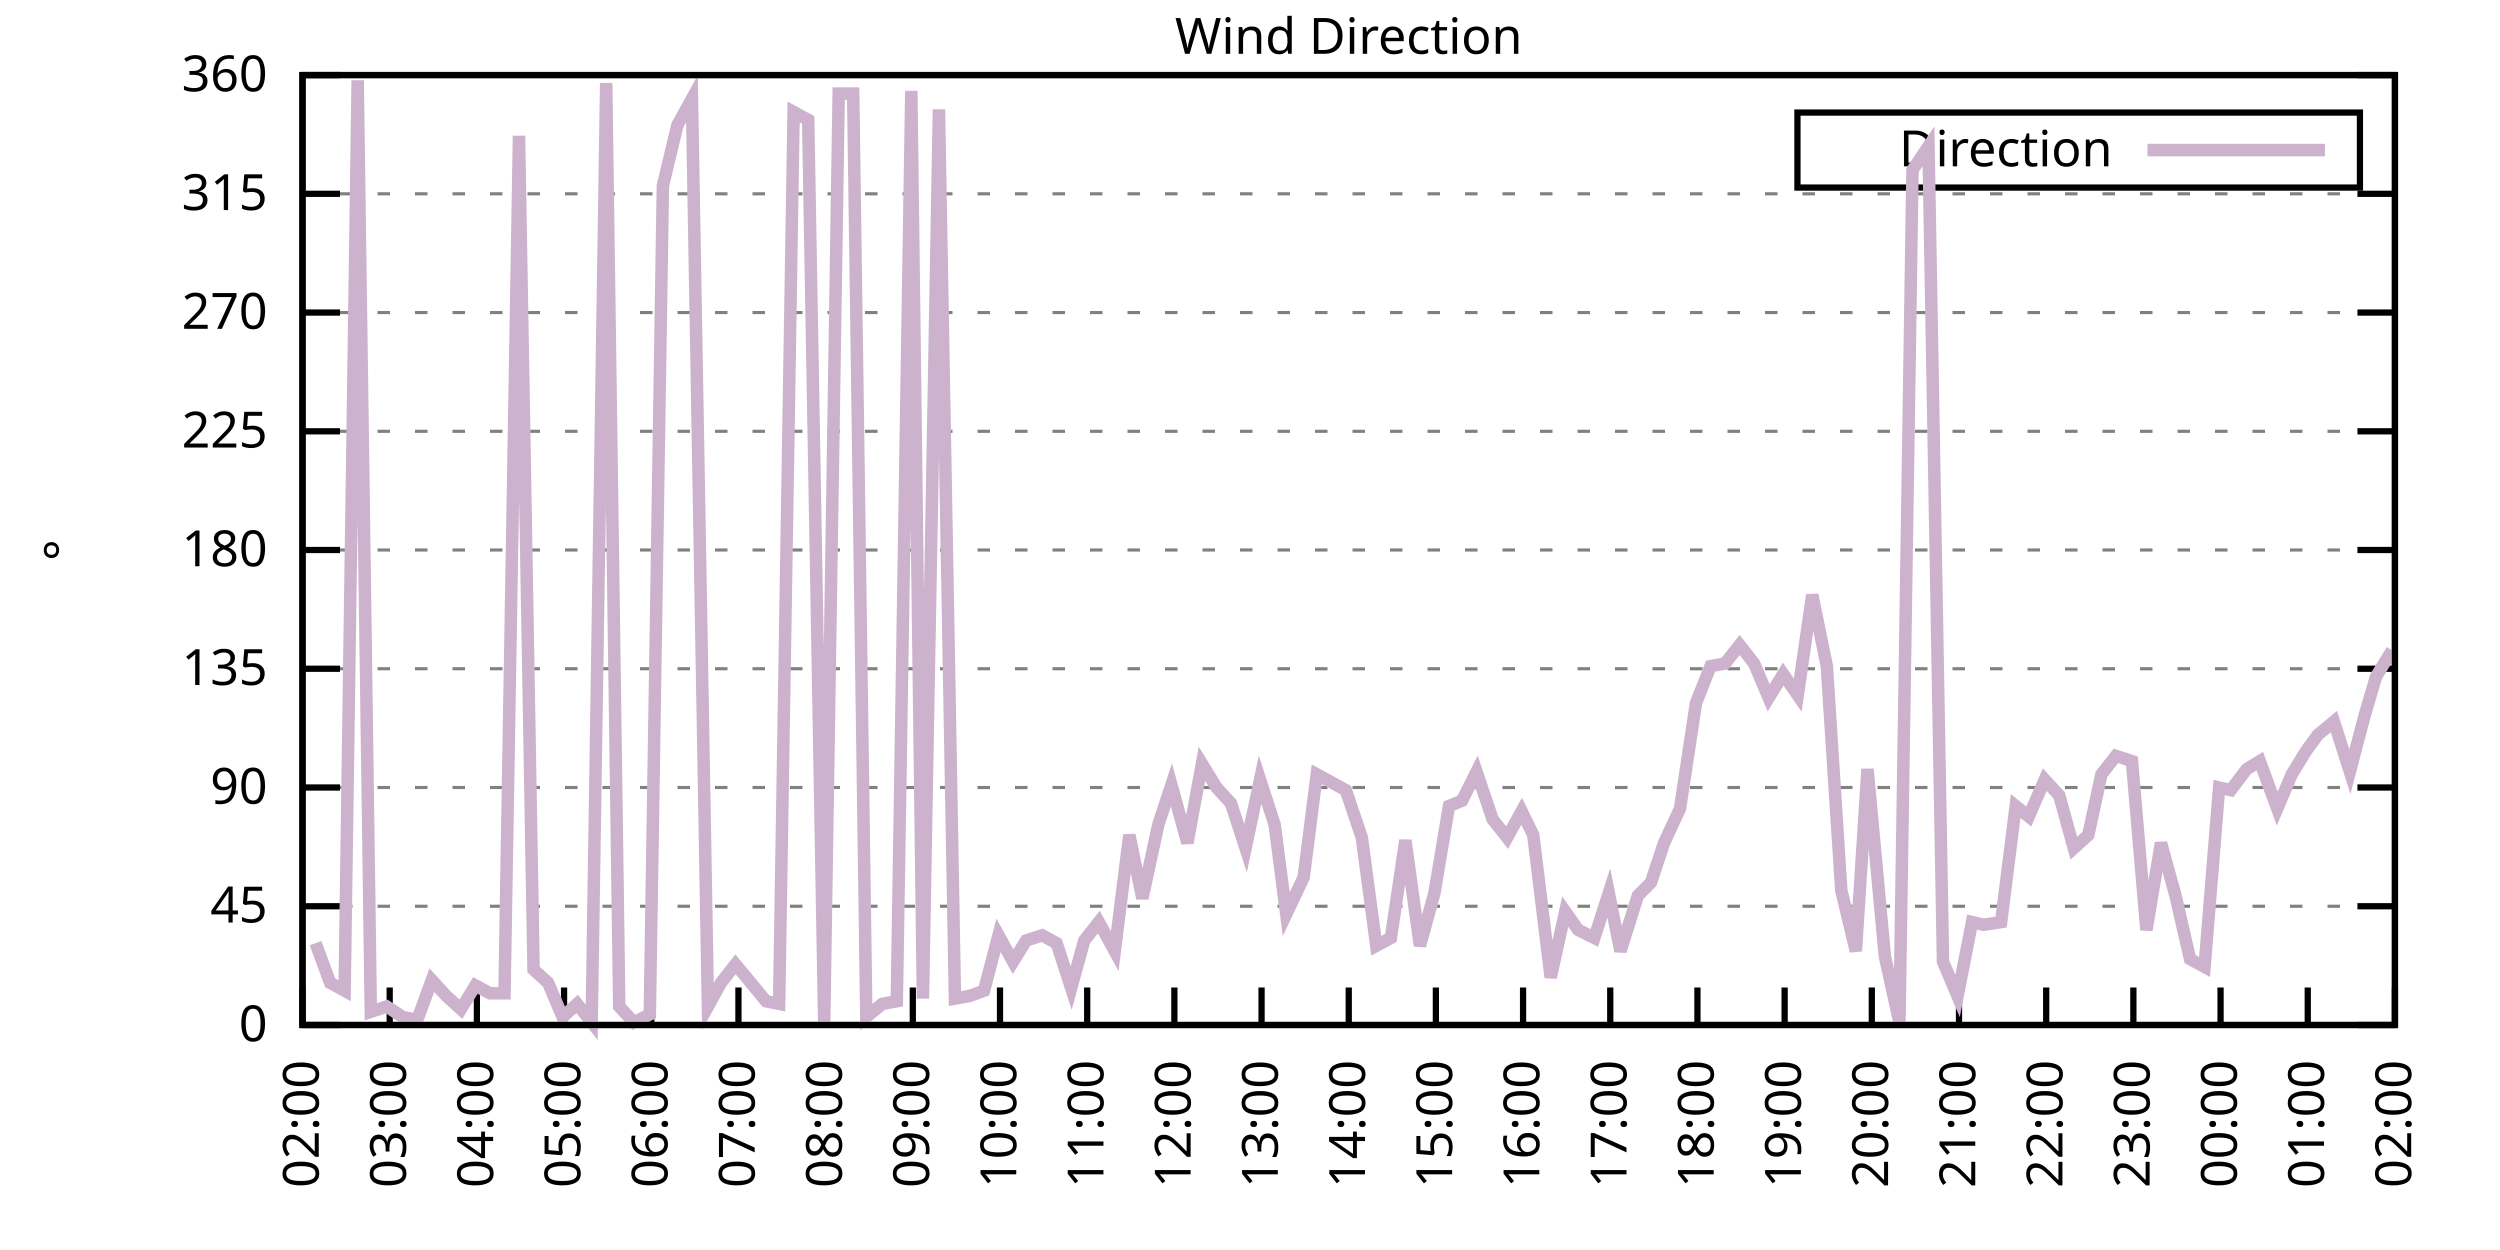
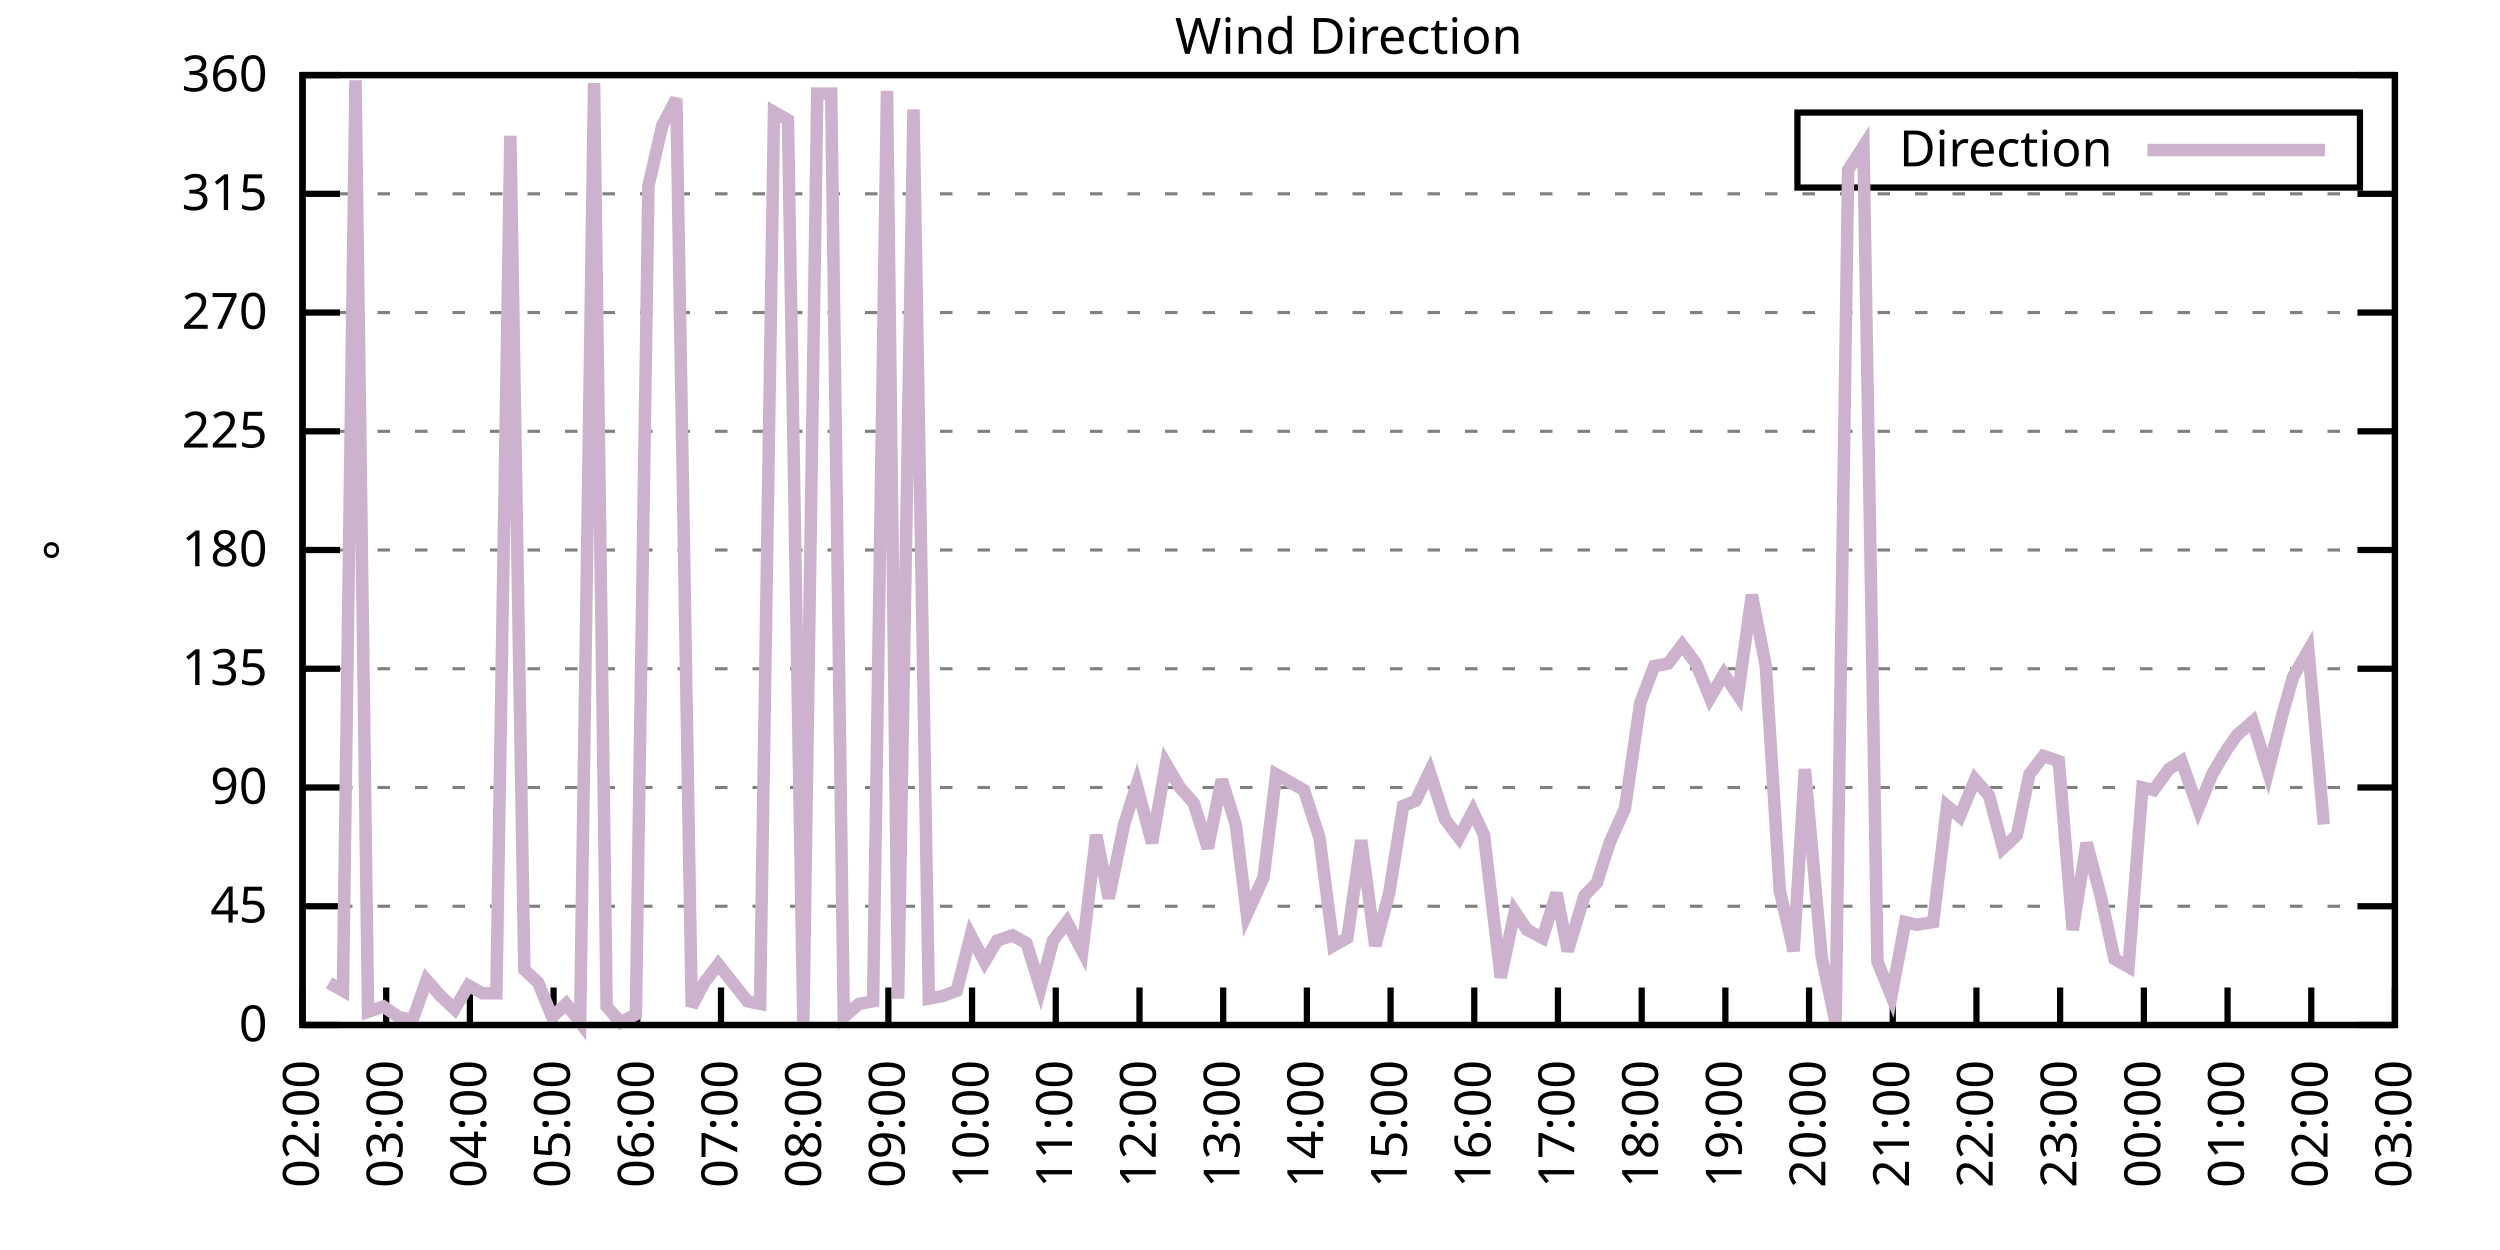
<svg xmlns="http://www.w3.org/2000/svg" xmlns:xlink="http://www.w3.org/1999/xlink" width="400" height="200" viewBox="0 0 400 200">
  <g id="gnuplot_canvas">
    <rect x="0" y="0" width="400" height="200" fill="none" />
    <defs>
      <circle id="gpDot" r="0.5" stroke-width="0.5" stroke="currentColor" />
      <path id="gpPt0" stroke-width="0.333" stroke="currentColor" d="M-1,0 h2 M0,-1 v2" />
      <path id="gpPt1" stroke-width="0.333" stroke="currentColor" d="M-1,-1 L1,1 M1,-1 L-1,1" />
      <path id="gpPt2" stroke-width="0.333" stroke="currentColor" d="M-1,0 L1,0 M0,-1 L0,1 M-1,-1 L1,1 M-1,1 L1,-1" />
      <rect id="gpPt3" stroke-width="0.333" stroke="currentColor" x="-1" y="-1" width="2" height="2" />
      <rect id="gpPt4" stroke-width="0.333" stroke="currentColor" fill="currentColor" x="-1" y="-1" width="2" height="2" />
      <circle id="gpPt5" stroke-width="0.333" stroke="currentColor" cx="0" cy="0" r="1" />
      <use xlink:href="#gpPt5" id="gpPt6" fill="currentColor" stroke="none" />
      <path id="gpPt7" stroke-width="0.333" stroke="currentColor" d="M0,-1.33 L-1.33,0.67 L1.33,0.67 z" />
      <use xlink:href="#gpPt7" id="gpPt8" fill="currentColor" stroke="none" />
      <use xlink:href="#gpPt7" id="gpPt9" stroke="currentColor" transform="rotate(180)" />
      <use xlink:href="#gpPt9" id="gpPt10" fill="currentColor" stroke="none" />
      <use xlink:href="#gpPt3" id="gpPt11" stroke="currentColor" transform="rotate(45)" />
      <use xlink:href="#gpPt11" id="gpPt12" fill="currentColor" stroke="none" />
      <path id="gpPt13" stroke-width="0.333" stroke="currentColor" d="M0,1.330 L1.265,0.411 L0.782,-1.067 L-0.782,-1.076 L-1.265,0.411 z" />
      <use xlink:href="#gpPt13" id="gpPt14" fill="currentColor" stroke="none" />
      <filter id="textbox" filterUnits="objectBoundingBox" x="0" y="0" height="1" width="1">
        <feFlood flood-color="white" flood-opacity="1" result="bgnd" />
        <feComposite in="SourceGraphic" in2="bgnd" operator="atop" />
      </filter>
      <filter id="greybox" filterUnits="objectBoundingBox" x="0" y="0" height="1" width="1">
        <feFlood flood-color="lightgrey" flood-opacity="1" result="grey" />
        <feComposite in="SourceGraphic" in2="grey" operator="atop" />
      </filter>
    </defs>
    <g fill="none" color="white" stroke="currentColor" stroke-width="1.00" stroke-linecap="butt" stroke-linejoin="miter">
</g>
    <g fill="none" color="black" stroke="currentColor" stroke-width="1.00" stroke-linecap="butt" stroke-linejoin="miter">
      <g stroke="none" shape-rendering="crispEdges">
        <polygon fill="rgb(255, 255, 255)" points="48.40,164.00 383.18,164.00 383.18,12.02 48.40,12.02 " />
      </g>
    </g>
    <g fill="none" color="black" stroke="currentColor" stroke-width="1.00" stroke-linecap="butt" stroke-linejoin="miter">
</g>
    <g fill="none" color="black" stroke="black" stroke-width="0.50" stroke-linecap="butt" stroke-linejoin="miter">
</g>
    <g fill="none" color="gray" stroke="currentColor" stroke-width="0.50" stroke-linecap="butt" stroke-linejoin="miter">
      <path stroke="gray" stroke-dasharray="2,4" class="gridline" d="M48.40,164.00 L383.19,164.00  " />
    </g>
    <g fill="none" color="gray" stroke="gray" stroke-width="1.00" stroke-linecap="butt" stroke-linejoin="miter">
</g>
    <g fill="none" color="black" stroke="currentColor" stroke-width="1.00" stroke-linecap="butt" stroke-linejoin="miter">
      <path stroke="black" d="M48.40,164.00 L54.40,164.00 M383.19,164.00 L377.19,164.00  " />
      <g transform="translate(42.80,166.60)" stroke="none" fill="black" font-family="Sans" font-size="8.00" text-anchor="end">
        <text>
          <tspan font-family="Sans"> 0</tspan>
        </text>
      </g>
    </g>
    <g fill="none" color="black" stroke="currentColor" stroke-width="1.00" stroke-linecap="butt" stroke-linejoin="miter">
</g>
    <g fill="none" color="black" stroke="black" stroke-width="0.50" stroke-linecap="butt" stroke-linejoin="miter">
</g>
    <g fill="none" color="gray" stroke="currentColor" stroke-width="0.50" stroke-linecap="butt" stroke-linejoin="miter">
      <path stroke="gray" stroke-dasharray="2,4" class="gridline" d="M48.40,145.00 L383.19,145.00  " />
    </g>
    <g fill="none" color="gray" stroke="gray" stroke-width="1.00" stroke-linecap="butt" stroke-linejoin="miter">
</g>
    <g fill="none" color="black" stroke="currentColor" stroke-width="1.00" stroke-linecap="butt" stroke-linejoin="miter">
      <path stroke="black" d="M48.40,145.00 L54.40,145.00 M383.19,145.00 L377.19,145.00  " />
      <g transform="translate(42.80,147.60)" stroke="none" fill="black" font-family="Sans" font-size="8.00" text-anchor="end">
        <text>
          <tspan font-family="Sans"> 45</tspan>
        </text>
      </g>
    </g>
    <g fill="none" color="black" stroke="currentColor" stroke-width="1.00" stroke-linecap="butt" stroke-linejoin="miter">
</g>
    <g fill="none" color="black" stroke="black" stroke-width="0.50" stroke-linecap="butt" stroke-linejoin="miter">
</g>
    <g fill="none" color="gray" stroke="currentColor" stroke-width="0.50" stroke-linecap="butt" stroke-linejoin="miter">
      <path stroke="gray" stroke-dasharray="2,4" class="gridline" d="M48.40,126.00 L383.19,126.00  " />
    </g>
    <g fill="none" color="gray" stroke="gray" stroke-width="1.00" stroke-linecap="butt" stroke-linejoin="miter">
</g>
    <g fill="none" color="black" stroke="currentColor" stroke-width="1.00" stroke-linecap="butt" stroke-linejoin="miter">
      <path stroke="black" d="M48.40,126.00 L54.40,126.00 M383.19,126.00 L377.19,126.00  " />
      <g transform="translate(42.80,128.60)" stroke="none" fill="black" font-family="Sans" font-size="8.00" text-anchor="end">
        <text>
          <tspan font-family="Sans"> 90</tspan>
        </text>
      </g>
    </g>
    <g fill="none" color="black" stroke="currentColor" stroke-width="1.00" stroke-linecap="butt" stroke-linejoin="miter">
</g>
    <g fill="none" color="black" stroke="black" stroke-width="0.50" stroke-linecap="butt" stroke-linejoin="miter">
</g>
    <g fill="none" color="gray" stroke="currentColor" stroke-width="0.50" stroke-linecap="butt" stroke-linejoin="miter">
      <path stroke="gray" stroke-dasharray="2,4" class="gridline" d="M48.40,107.00 L383.19,107.00  " />
    </g>
    <g fill="none" color="gray" stroke="gray" stroke-width="1.00" stroke-linecap="butt" stroke-linejoin="miter">
</g>
    <g fill="none" color="black" stroke="currentColor" stroke-width="1.00" stroke-linecap="butt" stroke-linejoin="miter">
      <path stroke="black" d="M48.40,107.00 L54.40,107.00 M383.19,107.00 L377.19,107.00  " />
      <g transform="translate(42.80,109.60)" stroke="none" fill="black" font-family="Sans" font-size="8.00" text-anchor="end">
        <text>
          <tspan font-family="Sans"> 135</tspan>
        </text>
      </g>
    </g>
    <g fill="none" color="black" stroke="currentColor" stroke-width="1.00" stroke-linecap="butt" stroke-linejoin="miter">
</g>
    <g fill="none" color="black" stroke="black" stroke-width="0.50" stroke-linecap="butt" stroke-linejoin="miter">
</g>
    <g fill="none" color="gray" stroke="currentColor" stroke-width="0.50" stroke-linecap="butt" stroke-linejoin="miter">
      <path stroke="gray" stroke-dasharray="2,4" class="gridline" d="M48.40,88.00 L383.19,88.00  " />
    </g>
    <g fill="none" color="gray" stroke="gray" stroke-width="1.00" stroke-linecap="butt" stroke-linejoin="miter">
</g>
    <g fill="none" color="black" stroke="currentColor" stroke-width="1.00" stroke-linecap="butt" stroke-linejoin="miter">
      <path stroke="black" d="M48.40,88.00 L54.40,88.00 M383.19,88.00 L377.19,88.00  " />
      <g transform="translate(42.80,90.60)" stroke="none" fill="black" font-family="Sans" font-size="8.00" text-anchor="end">
        <text>
          <tspan font-family="Sans"> 180</tspan>
        </text>
      </g>
    </g>
    <g fill="none" color="black" stroke="currentColor" stroke-width="1.00" stroke-linecap="butt" stroke-linejoin="miter">
</g>
    <g fill="none" color="black" stroke="black" stroke-width="0.50" stroke-linecap="butt" stroke-linejoin="miter">
</g>
    <g fill="none" color="gray" stroke="currentColor" stroke-width="0.50" stroke-linecap="butt" stroke-linejoin="miter">
      <path stroke="gray" stroke-dasharray="2,4" class="gridline" d="M48.40,69.01 L383.19,69.01  " />
    </g>
    <g fill="none" color="gray" stroke="gray" stroke-width="1.00" stroke-linecap="butt" stroke-linejoin="miter">
</g>
    <g fill="none" color="black" stroke="currentColor" stroke-width="1.00" stroke-linecap="butt" stroke-linejoin="miter">
      <path stroke="black" d="M48.40,69.01 L54.40,69.01 M383.19,69.01 L377.19,69.01  " />
      <g transform="translate(42.80,71.61)" stroke="none" fill="black" font-family="Sans" font-size="8.00" text-anchor="end">
        <text>
          <tspan font-family="Sans"> 225</tspan>
        </text>
      </g>
    </g>
    <g fill="none" color="black" stroke="currentColor" stroke-width="1.00" stroke-linecap="butt" stroke-linejoin="miter">
</g>
    <g fill="none" color="black" stroke="black" stroke-width="0.50" stroke-linecap="butt" stroke-linejoin="miter">
</g>
    <g fill="none" color="gray" stroke="currentColor" stroke-width="0.50" stroke-linecap="butt" stroke-linejoin="miter">
      <path stroke="gray" stroke-dasharray="2,4" class="gridline" d="M48.40,50.01 L383.19,50.01  " />
    </g>
    <g fill="none" color="gray" stroke="gray" stroke-width="1.00" stroke-linecap="butt" stroke-linejoin="miter">
</g>
    <g fill="none" color="black" stroke="currentColor" stroke-width="1.00" stroke-linecap="butt" stroke-linejoin="miter">
      <path stroke="black" d="M48.40,50.01 L54.40,50.01 M383.19,50.01 L377.19,50.01  " />
      <g transform="translate(42.80,52.61)" stroke="none" fill="black" font-family="Sans" font-size="8.00" text-anchor="end">
        <text>
          <tspan font-family="Sans"> 270</tspan>
        </text>
      </g>
    </g>
    <g fill="none" color="black" stroke="currentColor" stroke-width="1.00" stroke-linecap="butt" stroke-linejoin="miter">
</g>
    <g fill="none" color="black" stroke="black" stroke-width="0.50" stroke-linecap="butt" stroke-linejoin="miter">
</g>
    <g fill="none" color="gray" stroke="currentColor" stroke-width="0.50" stroke-linecap="butt" stroke-linejoin="miter">
      <path stroke="gray" stroke-dasharray="2,4" class="gridline" d="M48.40,31.01 L383.19,31.01  " />
    </g>
    <g fill="none" color="gray" stroke="gray" stroke-width="1.00" stroke-linecap="butt" stroke-linejoin="miter">
</g>
    <g fill="none" color="black" stroke="currentColor" stroke-width="1.00" stroke-linecap="butt" stroke-linejoin="miter">
      <path stroke="black" d="M48.40,31.01 L54.40,31.01 M383.19,31.01 L377.19,31.01  " />
      <g transform="translate(42.80,33.61)" stroke="none" fill="black" font-family="Sans" font-size="8.00" text-anchor="end">
        <text>
          <tspan font-family="Sans"> 315</tspan>
        </text>
      </g>
    </g>
    <g fill="none" color="black" stroke="currentColor" stroke-width="1.00" stroke-linecap="butt" stroke-linejoin="miter">
</g>
    <g fill="none" color="black" stroke="black" stroke-width="0.50" stroke-linecap="butt" stroke-linejoin="miter">
</g>
    <g fill="none" color="gray" stroke="currentColor" stroke-width="0.50" stroke-linecap="butt" stroke-linejoin="miter">
      <path stroke="gray" stroke-dasharray="2,4" class="gridline" d="M48.40,12.01 L383.19,12.01  " />
    </g>
    <g fill="none" color="gray" stroke="gray" stroke-width="1.00" stroke-linecap="butt" stroke-linejoin="miter">
</g>
    <g fill="none" color="black" stroke="currentColor" stroke-width="1.00" stroke-linecap="butt" stroke-linejoin="miter">
      <path stroke="black" d="M48.40,12.01 L54.40,12.01 M383.19,12.01 L377.19,12.01  " />
      <g transform="translate(42.80,14.61)" stroke="none" fill="black" font-family="Sans" font-size="8.00" text-anchor="end">
        <text>
          <tspan font-family="Sans"> 360</tspan>
        </text>
      </g>
    </g>
    <g fill="none" color="black" stroke="currentColor" stroke-width="1.00" stroke-linecap="butt" stroke-linejoin="miter">
      <path stroke="black" d="M48.40,164.00 L48.40,158.00  " />
      <g transform="translate(51.00,169.60) rotate(270.00)" stroke="none" fill="black" font-family="Sans" font-size="8.00" text-anchor="end">
        <text>
          <tspan font-family="Sans">02:00</tspan>
        </text>
      </g>
    </g>
    <g fill="none" color="black" stroke="currentColor" stroke-width="1.00" stroke-linecap="butt" stroke-linejoin="miter">
-       <path stroke="black" d="M62.35,164.00 L62.35,158.00  " />
-       <g transform="translate(64.95,169.60) rotate(270.00)" stroke="none" fill="black" font-family="Sans" font-size="8.00" text-anchor="end">
+       <path stroke="black" d="M61.79,164.00 L61.79,158.00  " />
+       <g transform="translate(64.39,169.60) rotate(270.00)" stroke="none" fill="black" font-family="Sans" font-size="8.00" text-anchor="end">
        <text>
          <tspan font-family="Sans">03:00</tspan>
        </text>
      </g>
    </g>
    <g fill="none" color="black" stroke="currentColor" stroke-width="1.00" stroke-linecap="butt" stroke-linejoin="miter">
-       <path stroke="black" d="M76.30,164.00 L76.30,158.00  " />
-       <g transform="translate(78.90,169.60) rotate(270.00)" stroke="none" fill="black" font-family="Sans" font-size="8.00" text-anchor="end">
+       <path stroke="black" d="M75.18,164.00 L75.18,158.00  " />
+       <g transform="translate(77.78,169.60) rotate(270.00)" stroke="none" fill="black" font-family="Sans" font-size="8.00" text-anchor="end">
        <text>
          <tspan font-family="Sans">04:00</tspan>
        </text>
      </g>
    </g>
    <g fill="none" color="black" stroke="currentColor" stroke-width="1.00" stroke-linecap="butt" stroke-linejoin="miter">
-       <path stroke="black" d="M90.25,164.00 L90.25,158.00  " />
-       <g transform="translate(92.85,169.60) rotate(270.00)" stroke="none" fill="black" font-family="Sans" font-size="8.00" text-anchor="end">
+       <path stroke="black" d="M88.57,164.00 L88.57,158.00  " />
+       <g transform="translate(91.17,169.60) rotate(270.00)" stroke="none" fill="black" font-family="Sans" font-size="8.00" text-anchor="end">
        <text>
          <tspan font-family="Sans">05:00</tspan>
        </text>
      </g>
    </g>
    <g fill="none" color="black" stroke="currentColor" stroke-width="1.00" stroke-linecap="butt" stroke-linejoin="miter">
-       <path stroke="black" d="M104.20,164.00 L104.20,158.00  " />
-       <g transform="translate(106.80,169.60) rotate(270.00)" stroke="none" fill="black" font-family="Sans" font-size="8.00" text-anchor="end">
+       <path stroke="black" d="M101.97,164.00 L101.97,158.00  " />
+       <g transform="translate(104.57,169.60) rotate(270.00)" stroke="none" fill="black" font-family="Sans" font-size="8.00" text-anchor="end">
        <text>
          <tspan font-family="Sans">06:00</tspan>
        </text>
      </g>
    </g>
    <g fill="none" color="black" stroke="currentColor" stroke-width="1.00" stroke-linecap="butt" stroke-linejoin="miter">
-       <path stroke="black" d="M118.15,164.00 L118.15,158.00  " />
-       <g transform="translate(120.75,169.60) rotate(270.00)" stroke="none" fill="black" font-family="Sans" font-size="8.00" text-anchor="end">
+       <path stroke="black" d="M115.36,164.00 L115.36,158.00  " />
+       <g transform="translate(117.96,169.60) rotate(270.00)" stroke="none" fill="black" font-family="Sans" font-size="8.00" text-anchor="end">
        <text>
          <tspan font-family="Sans">07:00</tspan>
        </text>
      </g>
    </g>
    <g fill="none" color="black" stroke="currentColor" stroke-width="1.00" stroke-linecap="butt" stroke-linejoin="miter">
-       <path stroke="black" d="M132.10,164.00 L132.10,158.00  " />
-       <g transform="translate(134.70,169.60) rotate(270.00)" stroke="none" fill="black" font-family="Sans" font-size="8.00" text-anchor="end">
+       <path stroke="black" d="M128.75,164.00 L128.75,158.00  " />
+       <g transform="translate(131.35,169.60) rotate(270.00)" stroke="none" fill="black" font-family="Sans" font-size="8.00" text-anchor="end">
        <text>
          <tspan font-family="Sans">08:00</tspan>
        </text>
      </g>
    </g>
    <g fill="none" color="black" stroke="currentColor" stroke-width="1.00" stroke-linecap="butt" stroke-linejoin="miter">
-       <path stroke="black" d="M146.05,164.00 L146.05,158.00  " />
-       <g transform="translate(148.65,169.60) rotate(270.00)" stroke="none" fill="black" font-family="Sans" font-size="8.00" text-anchor="end">
+       <path stroke="black" d="M142.14,164.00 L142.14,158.00  " />
+       <g transform="translate(144.74,169.60) rotate(270.00)" stroke="none" fill="black" font-family="Sans" font-size="8.00" text-anchor="end">
        <text>
          <tspan font-family="Sans">09:00</tspan>
        </text>
      </g>
    </g>
    <g fill="none" color="black" stroke="currentColor" stroke-width="1.00" stroke-linecap="butt" stroke-linejoin="miter">
-       <path stroke="black" d="M160.00,164.00 L160.00,158.00  " />
-       <g transform="translate(162.60,169.60) rotate(270.00)" stroke="none" fill="black" font-family="Sans" font-size="8.00" text-anchor="end">
+       <path stroke="black" d="M155.53,164.00 L155.53,158.00  " />
+       <g transform="translate(158.13,169.60) rotate(270.00)" stroke="none" fill="black" font-family="Sans" font-size="8.00" text-anchor="end">
        <text>
          <tspan font-family="Sans">10:00</tspan>
        </text>
      </g>
    </g>
    <g fill="none" color="black" stroke="currentColor" stroke-width="1.00" stroke-linecap="butt" stroke-linejoin="miter">
-       <path stroke="black" d="M173.95,164.00 L173.95,158.00  " />
-       <g transform="translate(176.55,169.60) rotate(270.00)" stroke="none" fill="black" font-family="Sans" font-size="8.00" text-anchor="end">
+       <path stroke="black" d="M168.92,164.00 L168.92,158.00  " />
+       <g transform="translate(171.52,169.60) rotate(270.00)" stroke="none" fill="black" font-family="Sans" font-size="8.00" text-anchor="end">
        <text>
          <tspan font-family="Sans">11:00</tspan>
        </text>
      </g>
    </g>
    <g fill="none" color="black" stroke="currentColor" stroke-width="1.00" stroke-linecap="butt" stroke-linejoin="miter">
-       <path stroke="black" d="M187.90,164.00 L187.90,158.00  " />
-       <g transform="translate(190.50,169.60) rotate(270.00)" stroke="none" fill="black" font-family="Sans" font-size="8.00" text-anchor="end">
+       <path stroke="black" d="M182.32,164.00 L182.32,158.00  " />
+       <g transform="translate(184.92,169.60) rotate(270.00)" stroke="none" fill="black" font-family="Sans" font-size="8.00" text-anchor="end">
        <text>
          <tspan font-family="Sans">12:00</tspan>
        </text>
      </g>
    </g>
    <g fill="none" color="black" stroke="currentColor" stroke-width="1.00" stroke-linecap="butt" stroke-linejoin="miter">
-       <path stroke="black" d="M201.85,164.00 L201.85,158.00  " />
-       <g transform="translate(204.45,169.60) rotate(270.00)" stroke="none" fill="black" font-family="Sans" font-size="8.00" text-anchor="end">
+       <path stroke="black" d="M195.71,164.00 L195.71,158.00  " />
+       <g transform="translate(198.31,169.60) rotate(270.00)" stroke="none" fill="black" font-family="Sans" font-size="8.00" text-anchor="end">
        <text>
          <tspan font-family="Sans">13:00</tspan>
        </text>
      </g>
    </g>
    <g fill="none" color="black" stroke="currentColor" stroke-width="1.00" stroke-linecap="butt" stroke-linejoin="miter">
-       <path stroke="black" d="M215.80,164.00 L215.80,158.00  " />
-       <g transform="translate(218.40,169.60) rotate(270.00)" stroke="none" fill="black" font-family="Sans" font-size="8.00" text-anchor="end">
+       <path stroke="black" d="M209.10,164.00 L209.10,158.00  " />
+       <g transform="translate(211.70,169.60) rotate(270.00)" stroke="none" fill="black" font-family="Sans" font-size="8.00" text-anchor="end">
        <text>
          <tspan font-family="Sans">14:00</tspan>
        </text>
      </g>
    </g>
    <g fill="none" color="black" stroke="currentColor" stroke-width="1.00" stroke-linecap="butt" stroke-linejoin="miter">
-       <path stroke="black" d="M229.74,164.00 L229.74,158.00  " />
-       <g transform="translate(232.34,169.60) rotate(270.00)" stroke="none" fill="black" font-family="Sans" font-size="8.00" text-anchor="end">
+       <path stroke="black" d="M222.49,164.00 L222.49,158.00  " />
+       <g transform="translate(225.09,169.60) rotate(270.00)" stroke="none" fill="black" font-family="Sans" font-size="8.00" text-anchor="end">
        <text>
          <tspan font-family="Sans">15:00</tspan>
        </text>
      </g>
    </g>
    <g fill="none" color="black" stroke="currentColor" stroke-width="1.00" stroke-linecap="butt" stroke-linejoin="miter">
-       <path stroke="black" d="M243.69,164.00 L243.69,158.00  " />
-       <g transform="translate(246.29,169.60) rotate(270.00)" stroke="none" fill="black" font-family="Sans" font-size="8.00" text-anchor="end">
+       <path stroke="black" d="M235.88,164.00 L235.88,158.00  " />
+       <g transform="translate(238.48,169.60) rotate(270.00)" stroke="none" fill="black" font-family="Sans" font-size="8.00" text-anchor="end">
        <text>
          <tspan font-family="Sans">16:00</tspan>
        </text>
      </g>
    </g>
    <g fill="none" color="black" stroke="currentColor" stroke-width="1.00" stroke-linecap="butt" stroke-linejoin="miter">
-       <path stroke="black" d="M257.64,164.00 L257.64,158.00  " />
-       <g transform="translate(260.24,169.60) rotate(270.00)" stroke="none" fill="black" font-family="Sans" font-size="8.00" text-anchor="end">
+       <path stroke="black" d="M249.27,164.00 L249.27,158.00  " />
+       <g transform="translate(251.87,169.60) rotate(270.00)" stroke="none" fill="black" font-family="Sans" font-size="8.00" text-anchor="end">
        <text>
          <tspan font-family="Sans">17:00</tspan>
        </text>
      </g>
    </g>
    <g fill="none" color="black" stroke="currentColor" stroke-width="1.00" stroke-linecap="butt" stroke-linejoin="miter">
-       <path stroke="black" d="M271.59,164.00 L271.59,158.00  " />
-       <g transform="translate(274.19,169.60) rotate(270.00)" stroke="none" fill="black" font-family="Sans" font-size="8.00" text-anchor="end">
+       <path stroke="black" d="M262.67,164.00 L262.67,158.00  " />
+       <g transform="translate(265.27,169.60) rotate(270.00)" stroke="none" fill="black" font-family="Sans" font-size="8.00" text-anchor="end">
        <text>
          <tspan font-family="Sans">18:00</tspan>
        </text>
      </g>
    </g>
    <g fill="none" color="black" stroke="currentColor" stroke-width="1.00" stroke-linecap="butt" stroke-linejoin="miter">
-       <path stroke="black" d="M285.54,164.00 L285.54,158.00  " />
-       <g transform="translate(288.14,169.60) rotate(270.00)" stroke="none" fill="black" font-family="Sans" font-size="8.00" text-anchor="end">
+       <path stroke="black" d="M276.06,164.00 L276.06,158.00  " />
+       <g transform="translate(278.66,169.60) rotate(270.00)" stroke="none" fill="black" font-family="Sans" font-size="8.00" text-anchor="end">
        <text>
          <tspan font-family="Sans">19:00</tspan>
        </text>
      </g>
    </g>
    <g fill="none" color="black" stroke="currentColor" stroke-width="1.00" stroke-linecap="butt" stroke-linejoin="miter">
-       <path stroke="black" d="M299.49,164.00 L299.49,158.00  " />
-       <g transform="translate(302.09,169.60) rotate(270.00)" stroke="none" fill="black" font-family="Sans" font-size="8.00" text-anchor="end">
+       <path stroke="black" d="M289.45,164.00 L289.45,158.00  " />
+       <g transform="translate(292.05,169.60) rotate(270.00)" stroke="none" fill="black" font-family="Sans" font-size="8.00" text-anchor="end">
        <text>
          <tspan font-family="Sans">20:00</tspan>
        </text>
      </g>
    </g>
    <g fill="none" color="black" stroke="currentColor" stroke-width="1.00" stroke-linecap="butt" stroke-linejoin="miter">
-       <path stroke="black" d="M313.44,164.00 L313.44,158.00  " />
-       <g transform="translate(316.04,169.60) rotate(270.00)" stroke="none" fill="black" font-family="Sans" font-size="8.00" text-anchor="end">
+       <path stroke="black" d="M302.84,164.00 L302.84,158.00  " />
+       <g transform="translate(305.44,169.60) rotate(270.00)" stroke="none" fill="black" font-family="Sans" font-size="8.00" text-anchor="end">
        <text>
          <tspan font-family="Sans">21:00</tspan>
        </text>
      </g>
    </g>
    <g fill="none" color="black" stroke="currentColor" stroke-width="1.00" stroke-linecap="butt" stroke-linejoin="miter">
-       <path stroke="black" d="M327.39,164.00 L327.39,158.00  " />
-       <g transform="translate(329.99,169.60) rotate(270.00)" stroke="none" fill="black" font-family="Sans" font-size="8.00" text-anchor="end">
+       <path stroke="black" d="M316.23,164.00 L316.23,158.00  " />
+       <g transform="translate(318.83,169.60) rotate(270.00)" stroke="none" fill="black" font-family="Sans" font-size="8.00" text-anchor="end">
        <text>
          <tspan font-family="Sans">22:00</tspan>
        </text>
      </g>
    </g>
    <g fill="none" color="black" stroke="currentColor" stroke-width="1.00" stroke-linecap="butt" stroke-linejoin="miter">
-       <path stroke="black" d="M341.34,164.00 L341.34,158.00  " />
-       <g transform="translate(343.94,169.60) rotate(270.00)" stroke="none" fill="black" font-family="Sans" font-size="8.00" text-anchor="end">
+       <path stroke="black" d="M329.62,164.00 L329.62,158.00  " />
+       <g transform="translate(332.22,169.60) rotate(270.00)" stroke="none" fill="black" font-family="Sans" font-size="8.00" text-anchor="end">
        <text>
          <tspan font-family="Sans">23:00</tspan>
        </text>
      </g>
    </g>
    <g fill="none" color="black" stroke="currentColor" stroke-width="1.00" stroke-linecap="butt" stroke-linejoin="miter">
-       <path stroke="black" d="M355.29,164.00 L355.29,158.00  " />
-       <g transform="translate(357.89,169.60) rotate(270.00)" stroke="none" fill="black" font-family="Sans" font-size="8.00" text-anchor="end">
+       <path stroke="black" d="M343.02,164.00 L343.02,158.00  " />
+       <g transform="translate(345.62,169.60) rotate(270.00)" stroke="none" fill="black" font-family="Sans" font-size="8.00" text-anchor="end">
        <text>
          <tspan font-family="Sans">00:00</tspan>
        </text>
      </g>
    </g>
    <g fill="none" color="black" stroke="currentColor" stroke-width="1.00" stroke-linecap="butt" stroke-linejoin="miter">
-       <path stroke="black" d="M369.24,164.00 L369.24,158.00  " />
-       <g transform="translate(371.84,169.60) rotate(270.00)" stroke="none" fill="black" font-family="Sans" font-size="8.00" text-anchor="end">
+       <path stroke="black" d="M356.41,164.00 L356.41,158.00  " />
+       <g transform="translate(359.01,169.60) rotate(270.00)" stroke="none" fill="black" font-family="Sans" font-size="8.00" text-anchor="end">
        <text>
          <tspan font-family="Sans">01:00</tspan>
+         </text>
+       </g>
+     </g>
+     <g fill="none" color="black" stroke="currentColor" stroke-width="1.00" stroke-linecap="butt" stroke-linejoin="miter">
+       <path stroke="black" d="M369.80,164.00 L369.80,158.00  " />
+       <g transform="translate(372.40,169.60) rotate(270.00)" stroke="none" fill="black" font-family="Sans" font-size="8.00" text-anchor="end">
+         <text>
+           <tspan font-family="Sans">02:00</tspan>
        </text>
      </g>
    </g>
    <g fill="none" color="black" stroke="currentColor" stroke-width="1.00" stroke-linecap="butt" stroke-linejoin="miter">
      <path stroke="black" d="M383.19,164.00 L383.19,158.00  " />
      <g transform="translate(385.79,169.60) rotate(270.00)" stroke="none" fill="black" font-family="Sans" font-size="8.00" text-anchor="end">
        <text>
-           <tspan font-family="Sans">02:00</tspan>
+           <tspan font-family="Sans">03:00</tspan>
        </text>
      </g>
    </g>
    <g fill="none" color="black" stroke="currentColor" stroke-width="1.00" stroke-linecap="butt" stroke-linejoin="miter">
</g>
    <g fill="none" color="black" stroke="currentColor" stroke-width="1.00" stroke-linecap="butt" stroke-linejoin="miter">
      <path stroke="black" d="M48.40,12.01 L48.40,164.00 L383.19,164.00 L383.19,12.01 L48.40,12.01 Z  " />
    </g>
    <g fill="none" color="black" stroke="currentColor" stroke-width="1.00" stroke-linecap="butt" stroke-linejoin="miter">
</g>
    <g fill="none" color="black" stroke="currentColor" stroke-width="1.00" stroke-linecap="butt" stroke-linejoin="miter">
      <path stroke="black" d="M287.59,30.01 L287.59,18.01 L377.59,18.01 L377.59,30.01 L287.59,30.01 Z  " />
    </g>
    <g id="Wind_direction_plot_1">
      <g fill="none" color="white" stroke="black" stroke-width="2.00" stroke-linecap="butt" stroke-linejoin="miter">
</g>
      <g fill="none" color="black" stroke="currentColor" stroke-width="2.00" stroke-linecap="butt" stroke-linejoin="miter">
        <g transform="translate(337.99,26.61)" stroke="none" fill="black" font-family="Sans" font-size="8.00" text-anchor="end">
          <text>
            <tspan font-family="Sans">Direction</tspan>
          </text>
        </g>
      </g>
      <g fill="none" color="black" stroke="currentColor" stroke-width="2.00" stroke-linecap="butt" stroke-linejoin="miter">
-         <path stroke="rgb(204, 178, 204)" d="M343.59,24.01 L371.99,24.01 M50.49,150.91 L52.82,157.24 L55.14,158.51 L57.23,12.85 L59.33,161.89 L61.88,161.04   L64.44,162.73 L66.77,163.16 L69.09,156.82 L71.42,159.36 L73.74,161.47 L76.07,157.67 L78.39,158.93 L80.72,158.93   L83.04,21.72 L85.37,155.13 L87.69,157.24 L90.02,162.73 L92.34,160.62 L94.67,163.58 L96.99,13.28 L99.08,161.04   L101.41,163.58 L103.97,162.31 L106.06,29.74 L108.38,20.03 L110.71,15.81 L113.27,161.04 L115.36,157.24 L117.68,154.29   L119.78,156.82 L122.57,160.20 L124.66,160.62 L126.98,17.92 L129.31,19.19 L131.87,163.58 L134.19,14.97 L136.51,14.97   L138.61,162.73 L141.16,160.62 L143.49,160.20 L145.81,14.54 L147.67,159.78 L150.23,17.50 L152.79,159.78 L155.11,159.36   L157.44,158.51 L159.76,149.65 L162.09,153.87 L164.18,150.49 L166.74,149.65 L169.06,150.91 L171.39,158.09 L173.48,150.49   L175.81,147.53 L178.36,152.18 L180.69,133.60 L182.78,143.73 L185.34,131.91 L187.43,125.58 L189.99,134.87 L192.31,122.20   L194.64,126.00 L196.96,128.54 L199.29,135.71 L201.61,124.74 L203.94,131.91 L205.80,146.27 L208.59,140.36 L210.68,123.89   L213.01,125.16 L215.33,126.42 L217.89,134.02 L220.21,151.33 L222.54,150.07 L224.86,134.45 L227.19,151.33 L229.51,142.89   L231.84,128.96 L233.93,128.11 L236.25,123.47 L238.81,131.07 L241.14,134.02 L243.46,129.80 L245.32,133.60 L248.11,156.40   L250.44,145.85 L252.53,148.80 L255.09,150.07 L257.41,142.89 L259.27,152.18 L262.06,143.31 L264.15,141.20 L266.25,134.87   L268.80,129.38 L271.36,112.49 L273.69,106.58 L276.01,106.16 L278.34,103.20 L280.66,106.16 L282.99,111.65 L285.31,107.85   L287.64,111.23 L289.96,95.18 L292.29,106.58 L294.61,142.47 L296.94,152.18 L298.80,123.05 L301.58,153.02 L303.91,163.58   L306.00,27.21 L308.56,23.41 L310.88,153.87 L313.21,159.36 L315.53,147.53 L317.39,147.96 L320.18,147.53 L322.51,128.96   L324.60,130.65 L327.16,124.74 L329.48,127.27 L331.81,135.71 L334.13,133.60 L336.23,123.89 L338.55,120.94 L341.11,121.78   L343.43,148.80 L345.76,134.87 L348.08,143.31 L350.41,153.45 L352.73,154.71 L355.06,126.00 L356.92,126.42 L359.48,123.05   L361.57,121.78 L364.36,129.38 L366.68,123.89 L369.01,120.09 L370.87,117.56 L373.43,115.45 L375.98,123.47 L378.31,114.60   L380.17,108.27 L382.73,104.05  " />
+         <path stroke="rgb(204, 178, 204)" d="M343.59,24.01 L371.99,24.01 M52.64,157.24 L54.87,158.51 L56.88,12.85 L58.89,161.89 L61.35,161.04 L63.80,162.73   L66.03,163.16 L68.26,156.82 L70.50,159.36 L72.73,161.47 L74.96,157.67 L77.19,158.93 L79.42,158.93 L81.66,21.72   L83.89,155.13 L86.12,157.24 L88.35,162.73 L90.58,160.62 L92.82,163.58 L95.05,13.28 L97.06,161.04 L99.29,163.58   L101.74,162.31 L103.75,29.74 L105.98,20.03 L108.22,15.81 L110.67,161.04 L112.68,157.24 L114.91,154.29 L116.92,156.82   L119.60,160.20 L121.61,160.62 L123.84,17.92 L126.07,19.19 L128.53,163.58 L130.76,14.97 L132.99,14.97 L135.00,162.73   L137.45,160.62 L139.69,160.20 L141.92,14.54 L143.70,159.78 L146.16,17.50 L148.61,159.78 L150.85,159.36 L153.08,158.51   L155.31,149.65 L157.54,153.87 L159.55,150.49 L162.01,149.65 L164.24,150.91 L166.47,158.09 L168.48,150.49 L170.71,147.53   L173.17,152.18 L175.40,133.60 L177.41,143.73 L179.86,131.91 L181.87,125.58 L184.32,134.87 L186.56,122.20 L188.79,126.00   L191.02,128.54 L193.25,135.71 L195.48,124.74 L197.72,131.91 L199.50,146.27 L202.18,140.36 L204.19,123.89 L206.42,125.16   L208.65,126.42 L211.11,134.02 L213.34,151.33 L215.57,150.07 L217.80,134.45 L220.04,151.33 L222.27,142.89 L224.50,128.96   L226.51,128.11 L228.74,123.47 L231.20,131.07 L233.43,134.02 L235.66,129.80 L237.44,133.60 L240.12,156.40 L242.36,145.85   L244.36,148.80 L246.82,150.07 L249.05,142.89 L250.84,152.18 L253.51,143.31 L255.52,141.20 L257.53,134.87 L259.99,129.38   L262.44,112.49 L264.67,106.58 L266.91,106.16 L269.14,103.20 L271.37,106.16 L273.60,111.65 L275.83,107.85 L278.07,111.23   L280.30,95.18 L282.53,106.58 L284.76,142.47 L286.99,152.18 L288.78,123.05 L291.46,153.02 L293.69,163.58 L295.70,27.21   L298.15,23.41 L300.39,153.87 L302.62,159.36 L304.85,147.53 L306.63,147.96 L309.31,147.53 L311.54,128.96 L313.55,130.65   L316.01,124.74 L318.24,127.27 L320.47,135.71 L322.70,133.60 L324.71,123.89 L326.95,120.94 L329.40,121.78 L331.63,148.80   L333.86,134.87 L336.10,143.31 L338.33,153.45 L340.56,154.71 L342.79,126.00 L344.58,126.42 L347.03,123.05 L349.04,121.78   L351.72,129.38 L353.95,123.89 L356.18,120.09 L357.97,117.56 L360.42,115.45 L362.88,123.47 L365.11,114.60 L366.90,108.27   L369.35,104.05 L371.81,131.91  " />
      </g>
    </g>
    <g fill="none" color="black" stroke="currentColor" stroke-width="2.00" stroke-linecap="butt" stroke-linejoin="miter">
</g>
    <g fill="none" color="black" stroke="black" stroke-width="1.00" stroke-linecap="butt" stroke-linejoin="miter">
</g>
    <g fill="none" color="black" stroke="currentColor" stroke-width="1.00" stroke-linecap="butt" stroke-linejoin="miter">
      <path stroke="black" d="M48.40,12.01 L48.40,164.00 L383.19,164.00 L383.19,12.01 L48.40,12.01 Z  " />
      <g transform="translate(12.80,88.01) rotate(270.00)" stroke="none" fill="black" font-family="Sans" font-size="8.00" text-anchor="middle">
        <text>
          <tspan font-family="Sans">°</tspan>
        </text>
      </g>
    </g>
    <g fill="none" color="black" stroke="currentColor" stroke-width="1.00" stroke-linecap="butt" stroke-linejoin="miter">
</g>
    <g fill="none" color="black" stroke="currentColor" stroke-width="1.00" stroke-linecap="butt" stroke-linejoin="miter">
      <g transform="translate(215.79,8.61)" stroke="none" fill="black" font-family="Sans" font-size="8.00" text-anchor="middle">
        <text>
          <tspan font-family="Sans">Wind Direction</tspan>
        </text>
      </g>
    </g>
    <g fill="none" color="black" stroke="currentColor" stroke-width="1.00" stroke-linecap="butt" stroke-linejoin="miter">
</g>
  </g>
</svg>
